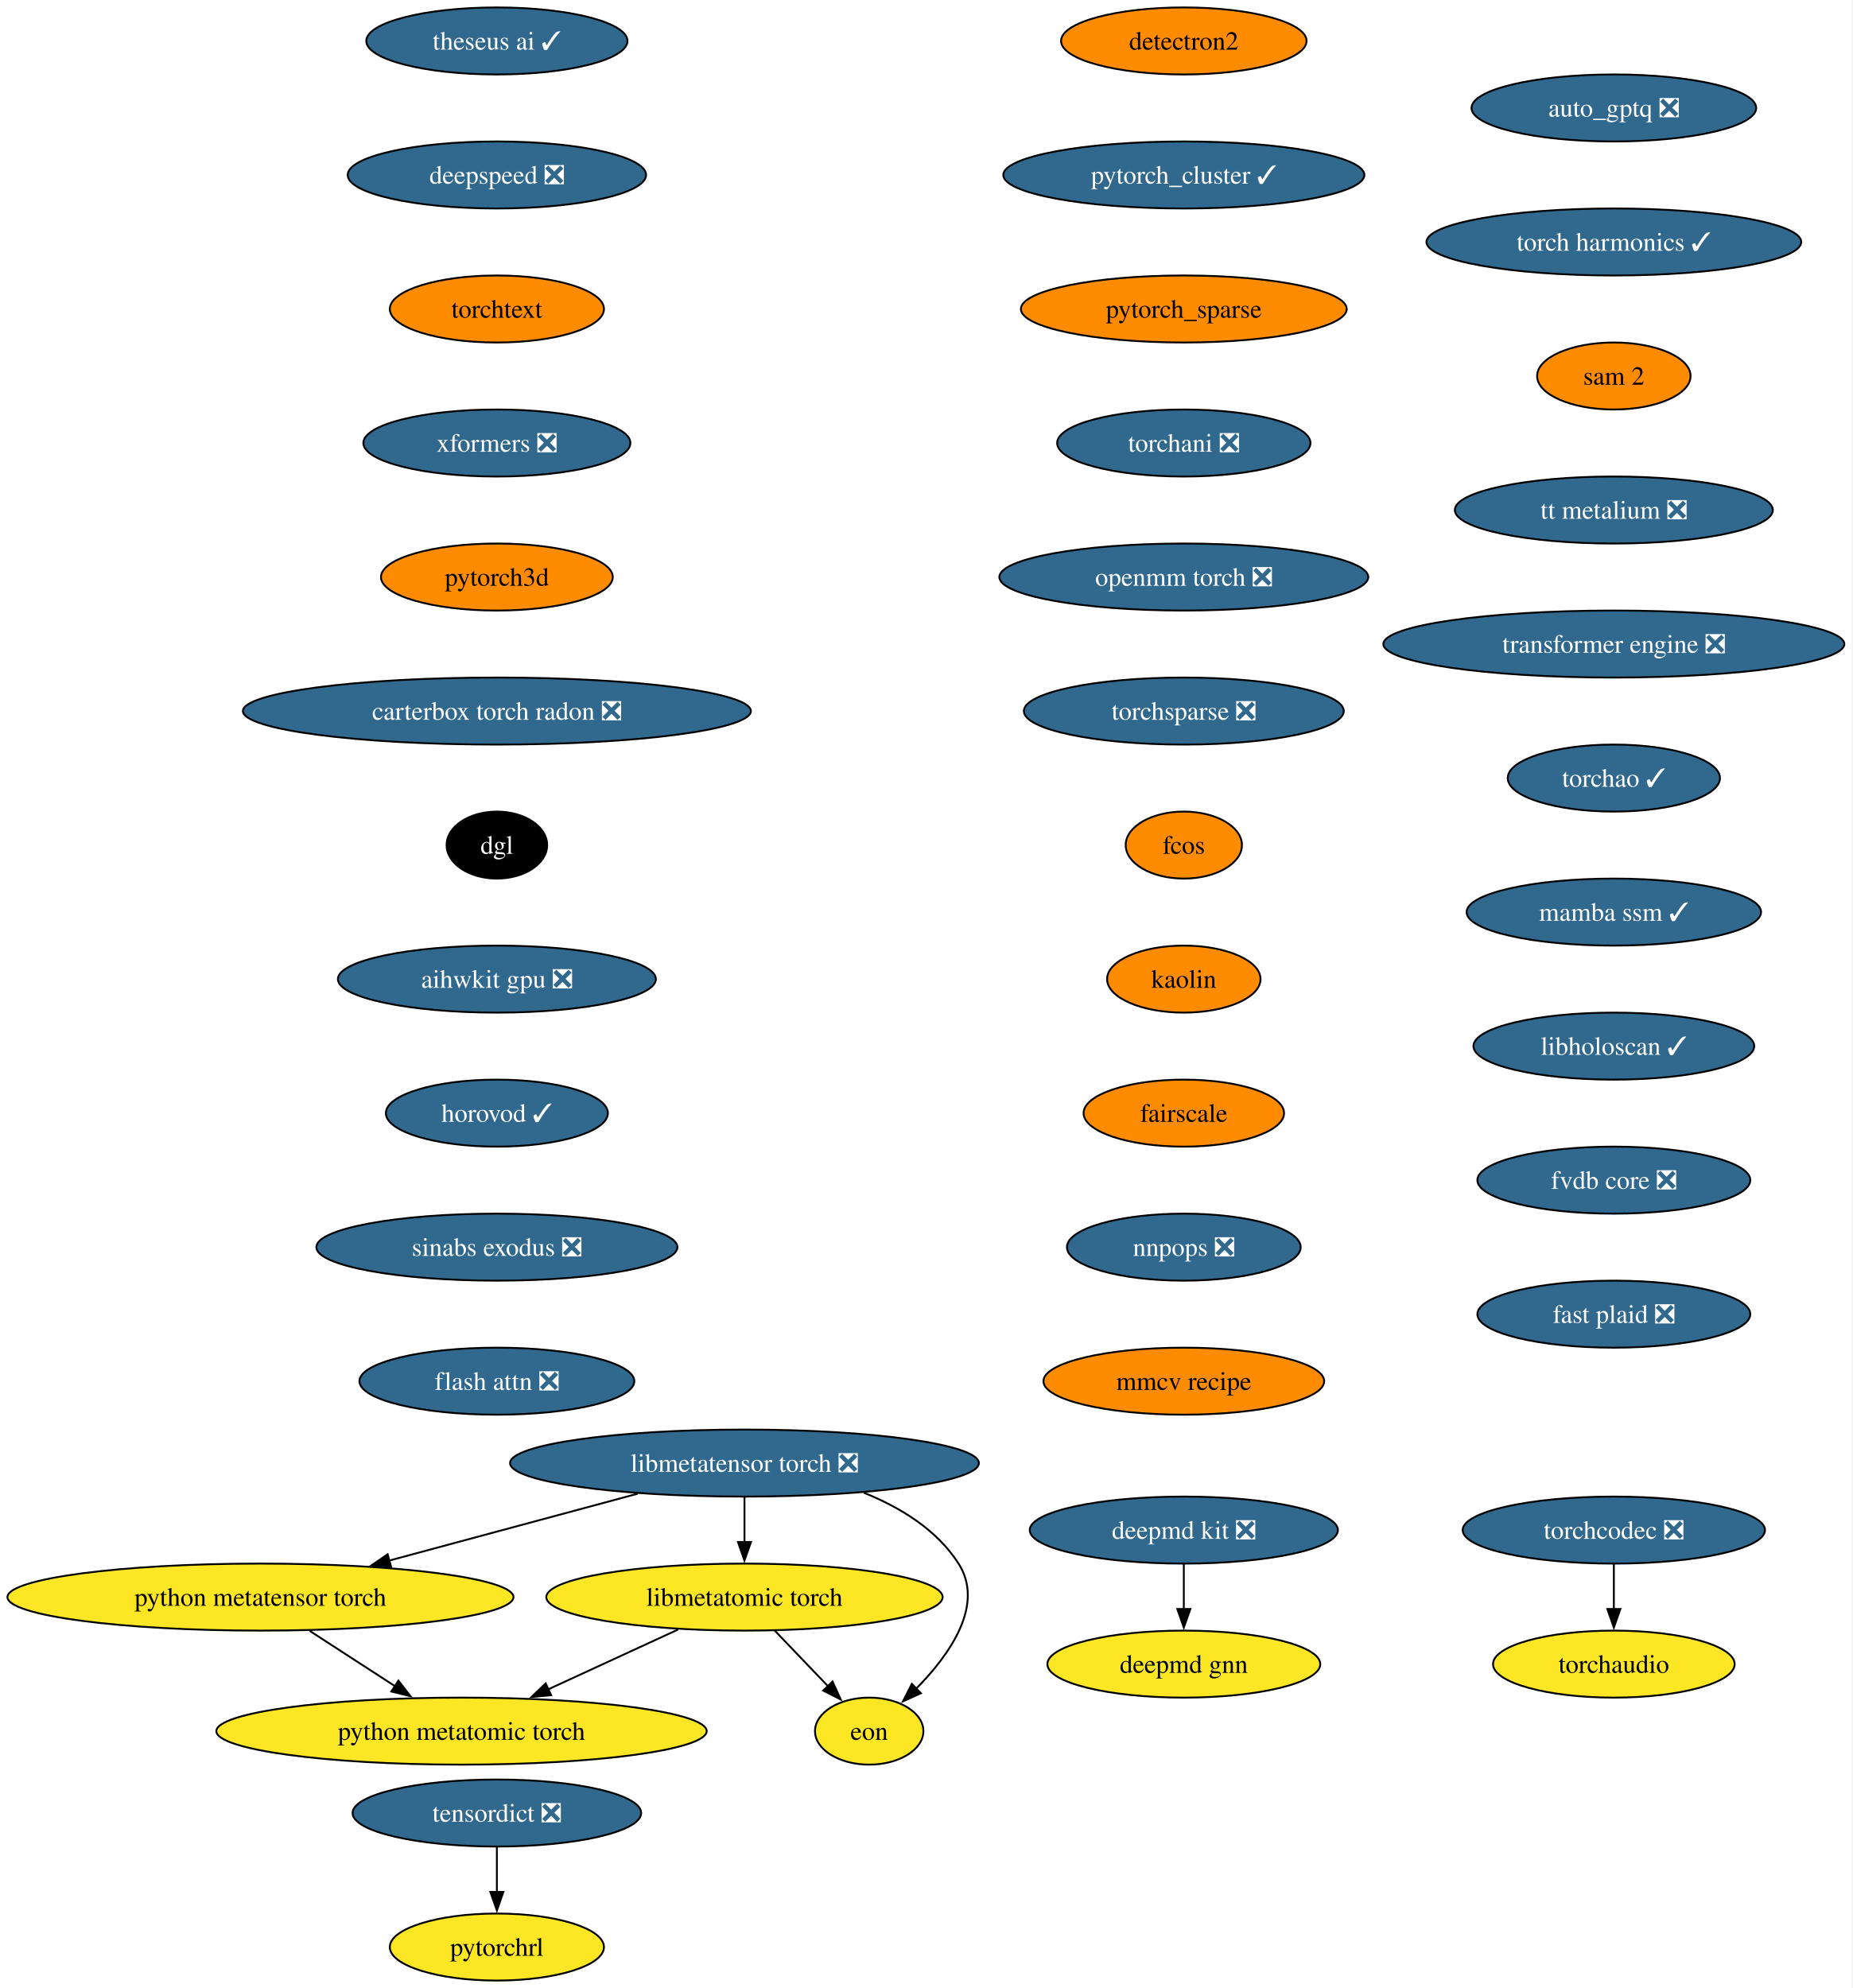
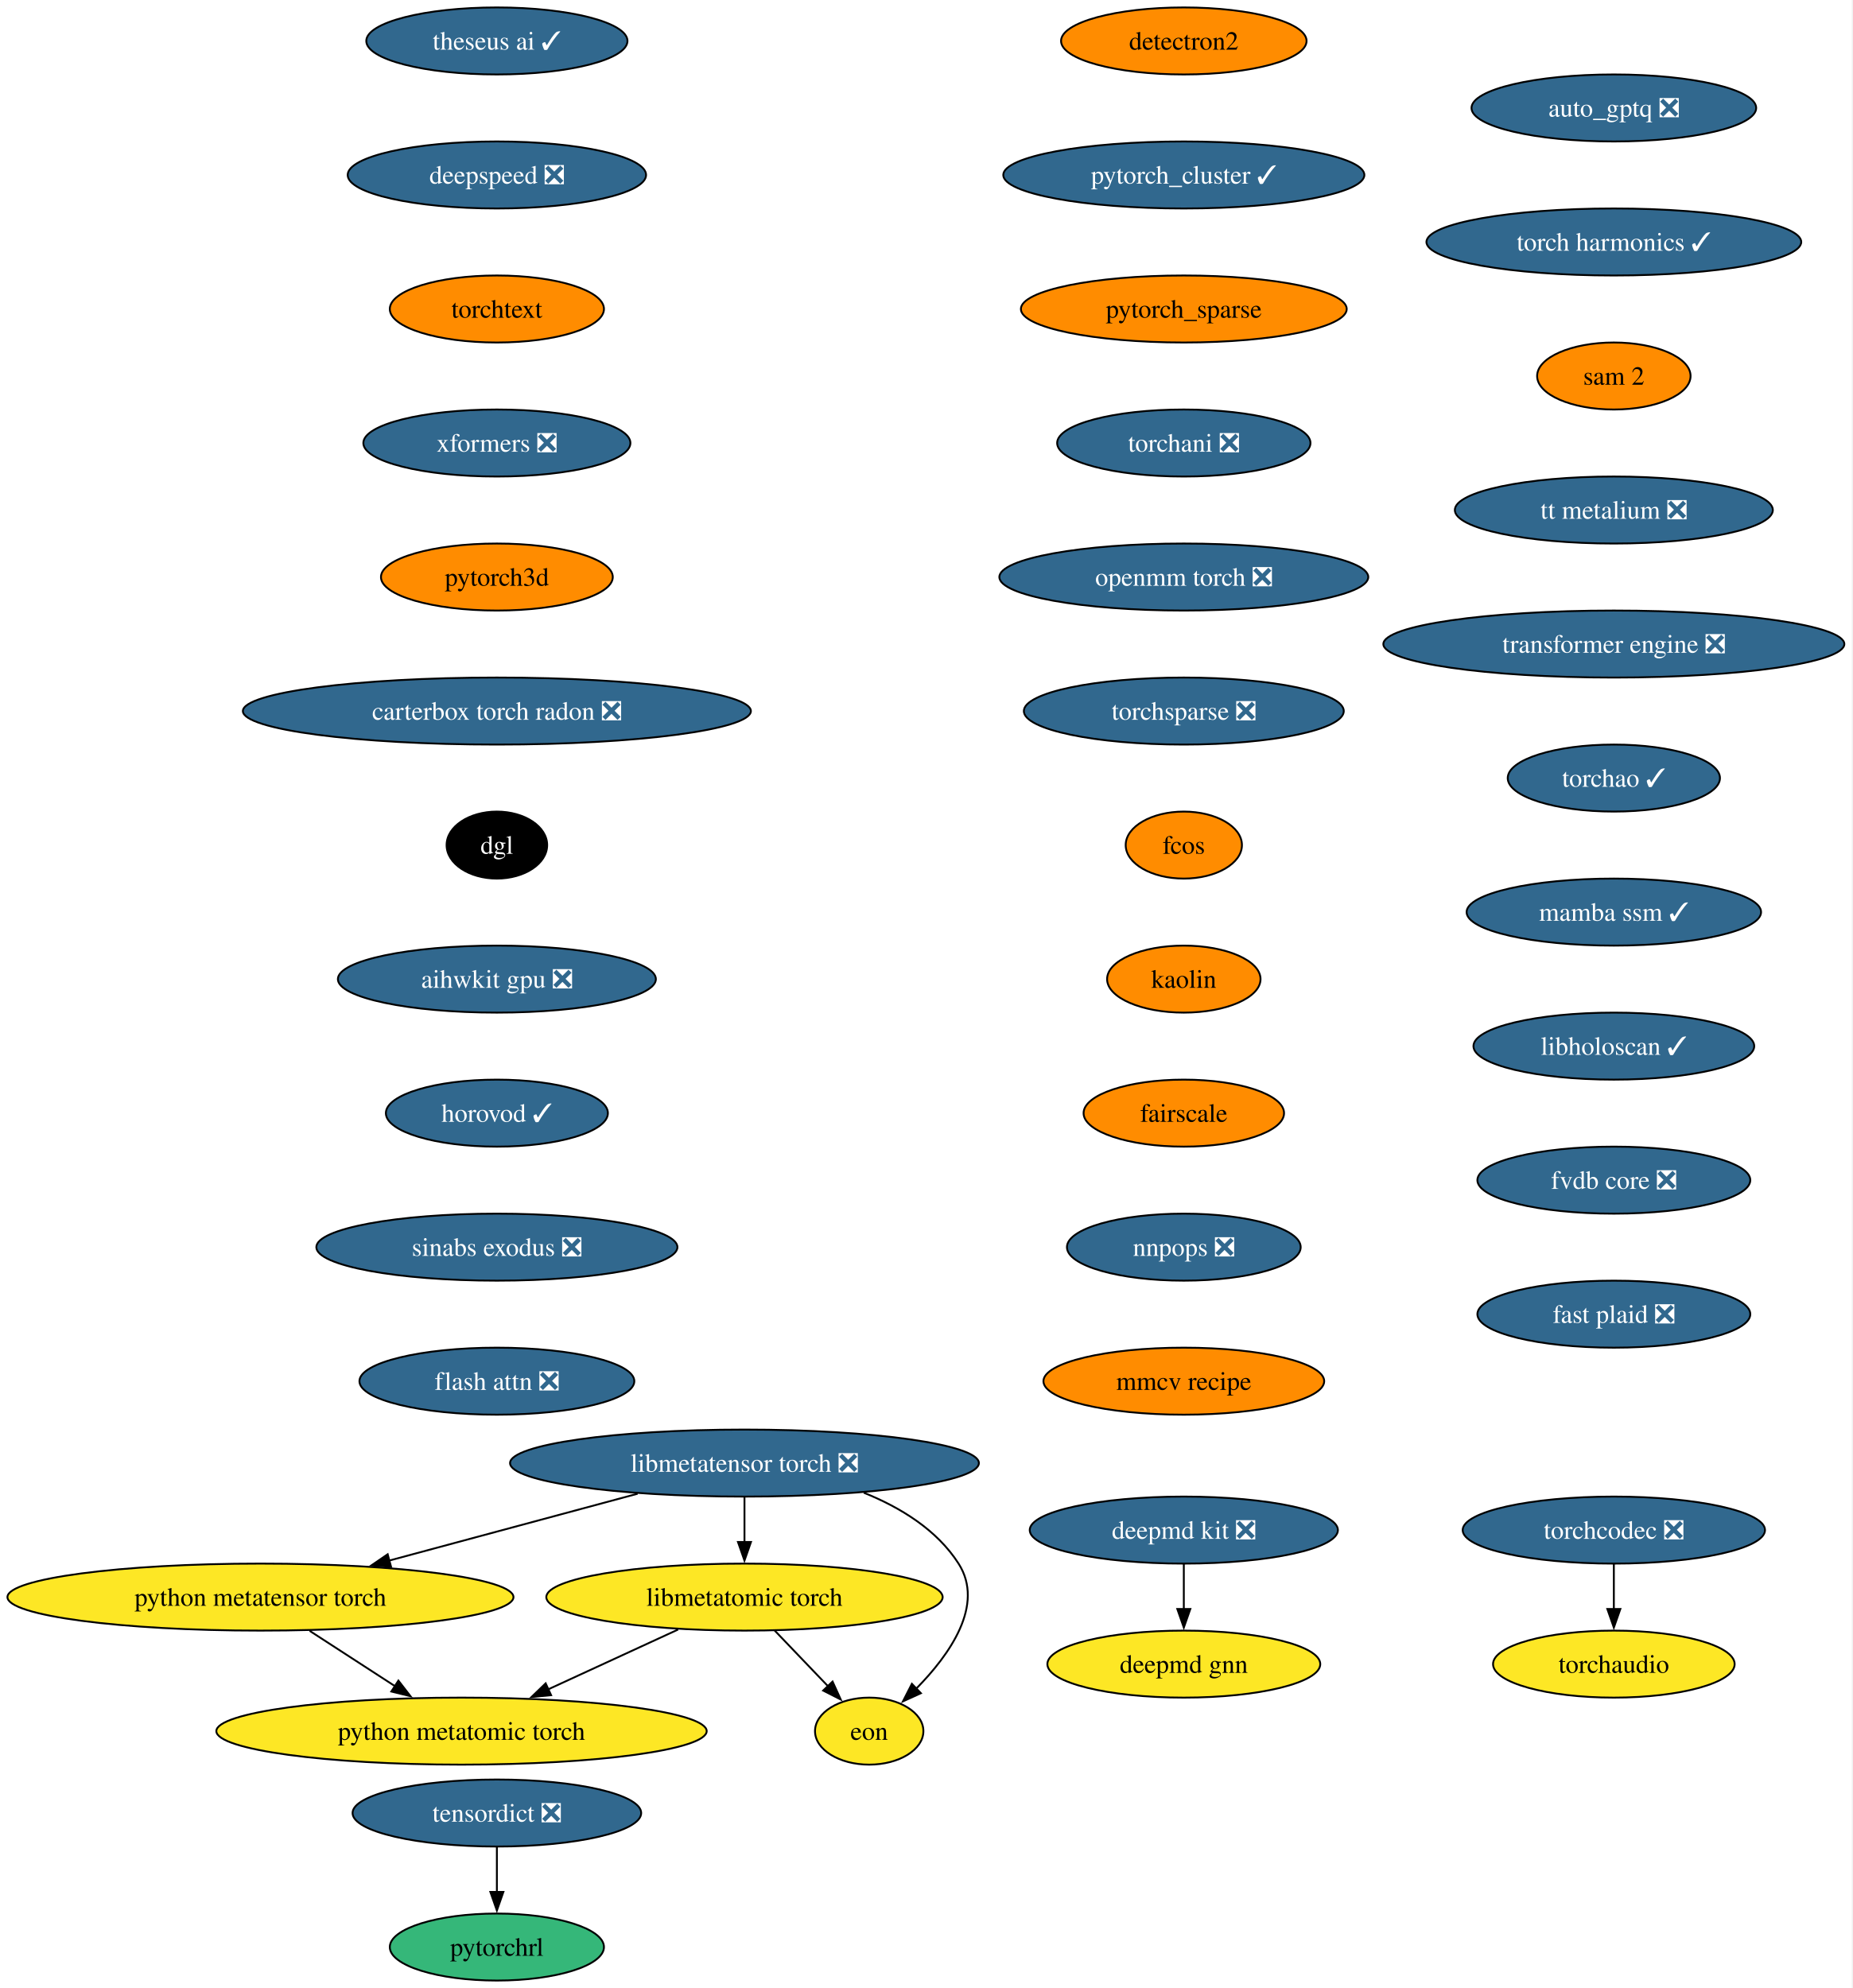
<svg xmlns="http://www.w3.org/2000/svg" xmlns:xlink="http://www.w3.org/1999/xlink" width="995pt" height="1068pt" viewBox="0.00 0.00 995.00 1068.00">
  <g id="graph0" class="graph" transform="scale(1 1) rotate(0) translate(4 1064)">
    <polygon fill="white" stroke="none" points="-4,4 -4,-1064 990.72,-1064 990.72,4 -4,4" />
    <g id="node1" class="node">
      <g id="a_node1">
        <a xlink:href="https://github.com/conda-forge/deepmd-kit-feedstock/pull/134" xlink:title="deepmd kit ❎">
          <ellipse fill="#31688e" stroke="black" cx="631.91" cy="-242" rx="82.77" ry="18" />
          <text xml:space="preserve" text-anchor="middle" x="631.91" y="-237.32" font-family="Times,serif" font-size="14.00" fill="white">deepmd kit ❎</text>
        </a>
      </g>
    </g>
    <g id="node2" class="node">
      <g id="a_node2">
        <a xlink:href="https://github.com/conda-forge/deepmd-gnn-feedstock" xlink:title="deepmd gnn">
          <ellipse fill="#fde725" stroke="black" cx="631.91" cy="-170" rx="73.3" ry="18" />
          <text xml:space="preserve" text-anchor="middle" x="631.91" y="-165.32" font-family="Times,serif" font-size="14.00">deepmd gnn</text>
        </a>
      </g>
    </g>
    <g id="edge1" class="edge">
      <path fill="none" stroke="black" d="M631.91,-223.7C631.91,-216.41 631.91,-207.73 631.91,-199.54" />
      <polygon fill="black" stroke="black" points="635.41,-199.62 631.91,-189.62 628.41,-199.62 635.41,-199.62" />
    </g>
    <g id="node3" class="node">
      <g id="a_node3">
        <a xlink:href="https://github.com/conda-forge/detectron2-feedstock" xlink:title="detectron2">
          <ellipse fill="#ff8c00" stroke="black" cx="631.91" cy="-1042" rx="65.94" ry="18" />
          <text xml:space="preserve" text-anchor="middle" x="631.91" y="-1037.33" font-family="Times,serif" font-size="14.00">detectron2</text>
        </a>
      </g>
    </g>
    <g id="node4" class="node">
      <g id="a_node4">
        <a xlink:href="https://github.com/conda-forge/pytorch_cluster-feedstock/pull/69" xlink:title="pytorch_cluster ✓">
          <ellipse fill="#31688e" stroke="black" cx="631.91" cy="-970" rx="96.98" ry="18" />
          <text xml:space="preserve" text-anchor="middle" x="631.91" y="-965.33" font-family="Times,serif" font-size="14.00" fill="white">pytorch_cluster ✓</text>
        </a>
      </g>
    </g>
    <g id="node5" class="node">
      <g id="a_node5">
        <a xlink:href="https://github.com/conda-forge/pytorch_sparse-feedstock" xlink:title="pytorch_sparse">
          <ellipse fill="#ff8c00" stroke="black" cx="631.91" cy="-898" rx="87.51" ry="18" />
          <text xml:space="preserve" text-anchor="middle" x="631.91" y="-893.33" font-family="Times,serif" font-size="14.00">pytorch_sparse</text>
        </a>
      </g>
    </g>
    <g id="node6" class="node">
      <g id="a_node6">
        <a xlink:href="https://github.com/conda-forge/torchani-feedstock/pull/63" xlink:title="torchani ❎">
          <ellipse fill="#31688e" stroke="black" cx="631.91" cy="-826" rx="68.04" ry="18" />
          <text xml:space="preserve" text-anchor="middle" x="631.91" y="-821.33" font-family="Times,serif" font-size="14.00" fill="white">torchani ❎</text>
        </a>
      </g>
    </g>
    <g id="node7" class="node">
      <g id="a_node7">
        <a xlink:href="https://github.com/conda-forge/openmm-torch-feedstock/pull/77" xlink:title="openmm torch ❎">
          <ellipse fill="#31688e" stroke="black" cx="631.91" cy="-754" rx="99.08" ry="18" />
          <text xml:space="preserve" text-anchor="middle" x="631.91" y="-749.33" font-family="Times,serif" font-size="14.00" fill="white">openmm torch ❎</text>
        </a>
      </g>
    </g>
    <g id="node8" class="node">
      <g id="a_node8">
        <a xlink:href="https://github.com/conda-forge/torchsparse-feedstock/pull/48" xlink:title="torchsparse ❎">
          <ellipse fill="#31688e" stroke="black" cx="631.91" cy="-682" rx="85.93" ry="18" />
          <text xml:space="preserve" text-anchor="middle" x="631.91" y="-677.33" font-family="Times,serif" font-size="14.00" fill="white">torchsparse ❎</text>
        </a>
      </g>
    </g>
    <g id="node9" class="node">
      <g id="a_node9">
        <a xlink:href="https://github.com/conda-forge/fcos-feedstock" xlink:title="fcos">
          <ellipse fill="#ff8c00" stroke="black" cx="631.91" cy="-610" rx="31.22" ry="18" />
          <text xml:space="preserve" text-anchor="middle" x="631.91" y="-605.33" font-family="Times,serif" font-size="14.00">fcos</text>
        </a>
      </g>
    </g>
    <g id="node10" class="node">
      <g id="a_node10">
        <a xlink:href="https://github.com/conda-forge/kaolin-feedstock" xlink:title="kaolin">
          <ellipse fill="#ff8c00" stroke="black" cx="631.91" cy="-538" rx="41.21" ry="18" />
          <text xml:space="preserve" text-anchor="middle" x="631.91" y="-533.33" font-family="Times,serif" font-size="14.00">kaolin</text>
        </a>
      </g>
    </g>
    <g id="node11" class="node">
      <g id="a_node11">
        <a xlink:href="https://github.com/conda-forge/fairscale-feedstock" xlink:title="fairscale">
          <ellipse fill="#ff8c00" stroke="black" cx="631.91" cy="-466" rx="53.84" ry="18" />
          <text xml:space="preserve" text-anchor="middle" x="631.91" y="-461.32" font-family="Times,serif" font-size="14.00">fairscale</text>
        </a>
      </g>
    </g>
    <g id="node12" class="node">
      <g id="a_node12">
        <a xlink:href="https://github.com/conda-forge/nnpops-feedstock/pull/57" xlink:title="nnpops ❎">
          <ellipse fill="#31688e" stroke="black" cx="631.91" cy="-394" rx="62.78" ry="18" />
          <text xml:space="preserve" text-anchor="middle" x="631.91" y="-389.32" font-family="Times,serif" font-size="14.00" fill="white">nnpops ❎</text>
        </a>
      </g>
    </g>
    <g id="node13" class="node">
      <g id="a_node13">
        <a xlink:href="https://github.com/conda-forge/mmcv-recipe-feedstock" xlink:title="mmcv recipe">
          <ellipse fill="#ff8c00" stroke="black" cx="631.91" cy="-322" rx="75.41" ry="18" />
          <text xml:space="preserve" text-anchor="middle" x="631.91" y="-317.32" font-family="Times,serif" font-size="14.00">mmcv recipe</text>
        </a>
      </g>
    </g>
    <g id="node14" class="node">
      <g id="a_node14">
        <a xlink:href="https://github.com/conda-forge/theseus-ai-feedstock/pull/35" xlink:title="theseus ai ✓">
          <ellipse fill="#31688e" stroke="black" cx="262.91" cy="-1042" rx="70.15" ry="18" />
          <text xml:space="preserve" text-anchor="middle" x="262.91" y="-1037.33" font-family="Times,serif" font-size="14.00" fill="white">theseus ai ✓</text>
        </a>
      </g>
    </g>
    <g id="node15" class="node">
      <g id="a_node15">
        <a xlink:href="https://github.com/conda-forge/deepspeed-feedstock/pull/122" xlink:title="deepspeed ❎">
          <ellipse fill="#31688e" stroke="black" cx="262.91" cy="-970" rx="80.14" ry="18" />
          <text xml:space="preserve" text-anchor="middle" x="262.91" y="-965.33" font-family="Times,serif" font-size="14.00" fill="white">deepspeed ❎</text>
        </a>
      </g>
    </g>
    <g id="node16" class="node">
      <g id="a_node16">
        <a xlink:href="https://github.com/conda-forge/torchtext-feedstock" xlink:title="torchtext">
          <ellipse fill="#ff8c00" stroke="black" cx="262.91" cy="-898" rx="57.52" ry="18" />
          <text xml:space="preserve" text-anchor="middle" x="262.91" y="-893.33" font-family="Times,serif" font-size="14.00">torchtext</text>
        </a>
      </g>
    </g>
    <g id="node17" class="node">
      <g id="a_node17">
        <a xlink:href="https://github.com/conda-forge/xformers-feedstock/pull/73" xlink:title="xformers ❎">
          <ellipse fill="#31688e" stroke="black" cx="262.91" cy="-826" rx="71.73" ry="18" />
          <text xml:space="preserve" text-anchor="middle" x="262.91" y="-821.33" font-family="Times,serif" font-size="14.00" fill="white">xformers ❎</text>
        </a>
      </g>
    </g>
    <g id="node18" class="node">
      <g id="a_node18">
        <a xlink:href="https://github.com/conda-forge/pytorch3d-feedstock" xlink:title="pytorch3d">
          <ellipse fill="#ff8c00" stroke="black" cx="262.91" cy="-754" rx="62.26" ry="18" />
          <text xml:space="preserve" text-anchor="middle" x="262.91" y="-749.33" font-family="Times,serif" font-size="14.00">pytorch3d</text>
        </a>
      </g>
    </g>
    <g id="node21" class="node">
      <g id="a_node21">
        <a xlink:href="https://github.com/conda-forge/carterbox-torch-radon-feedstock/pull/29" xlink:title="carterbox torch radon ❎">
          <ellipse fill="#31688e" stroke="black" cx="262.91" cy="-682" rx="136.44" ry="18" />
          <text xml:space="preserve" text-anchor="middle" x="262.91" y="-677.33" font-family="Times,serif" font-size="14.00" fill="white">carterbox torch radon ❎</text>
        </a>
      </g>
    </g>
    <g id="node19" class="node">
      <g id="a_node19">
        <a xlink:href="https://github.com/conda-forge/tensordict-feedstock/pull/47" xlink:title="tensordict ❎">
          <ellipse fill="#31688e" stroke="black" cx="262.91" cy="-90" rx="77.52" ry="18" />
          <text xml:space="preserve" text-anchor="middle" x="262.91" y="-85.33" font-family="Times,serif" font-size="14.00" fill="white">tensordict ❎</text>
        </a>
      </g>
    </g>
    <g id="node20" class="node">
      <g id="a_node20">
        <a xlink:href="https://github.com/conda-forge/pytorchrl-feedstock" xlink:title="pytorchrl">
-           <ellipse fill="#fde725" stroke="black" cx="262.91" cy="-18" rx="57.52" ry="18" />
+           <ellipse fill="#35b779" stroke="black" cx="262.91" cy="-18" rx="57.52" ry="18" />
          <text xml:space="preserve" text-anchor="middle" x="262.91" y="-13.32" font-family="Times,serif" font-size="14.00">pytorchrl</text>
        </a>
      </g>
    </g>
    <g id="edge16" class="edge">
      <path fill="none" stroke="black" d="M262.91,-71.7C262.91,-64.41 262.91,-55.73 262.91,-47.54" />
      <polygon fill="black" stroke="black" points="266.41,-47.62 262.91,-37.62 259.41,-47.62 266.41,-47.62" />
    </g>
    <g id="node22" class="node">
      <g id="a_node22">
        <a xlink:href="https://github.com/conda-forge/dgl-feedstock" xlink:title="dgl">
          <ellipse fill="#000000" stroke="black" cx="262.91" cy="-610" rx="27.01" ry="18" />
          <text xml:space="preserve" text-anchor="middle" x="262.91" y="-605.33" font-family="Times,serif" font-size="14.00" fill="white">dgl</text>
        </a>
      </g>
    </g>
    <g id="node23" class="node">
      <g id="a_node23">
        <a xlink:href="https://github.com/conda-forge/aihwkit-gpu-feedstock/pull/36" xlink:title="aihwkit gpu ❎">
          <ellipse fill="#31688e" stroke="black" cx="262.91" cy="-538" rx="85.41" ry="18" />
          <text xml:space="preserve" text-anchor="middle" x="262.91" y="-533.33" font-family="Times,serif" font-size="14.00" fill="white">aihwkit gpu ❎</text>
        </a>
      </g>
    </g>
    <g id="node24" class="node">
      <g id="a_node24">
        <a xlink:href="https://github.com/conda-forge/horovod-feedstock/pull/47" xlink:title="horovod ✓">
          <ellipse fill="#31688e" stroke="black" cx="262.91" cy="-466" rx="59.63" ry="18" />
          <text xml:space="preserve" text-anchor="middle" x="262.91" y="-461.32" font-family="Times,serif" font-size="14.00" fill="white">horovod ✓</text>
        </a>
      </g>
    </g>
    <g id="node25" class="node">
      <g id="a_node25">
        <a xlink:href="https://github.com/conda-forge/sinabs-exodus-feedstock/pull/27" xlink:title="sinabs exodus ❎">
          <ellipse fill="#31688e" stroke="black" cx="262.91" cy="-394" rx="96.98" ry="18" />
          <text xml:space="preserve" text-anchor="middle" x="262.91" y="-389.32" font-family="Times,serif" font-size="14.00" fill="white">sinabs exodus ❎</text>
        </a>
      </g>
    </g>
    <g id="node26" class="node">
      <g id="a_node26">
        <a xlink:href="https://github.com/conda-forge/flash-attn-feedstock/pull/49" xlink:title="flash attn ❎">
          <ellipse fill="#31688e" stroke="black" cx="262.91" cy="-322" rx="73.83" ry="18" />
          <text xml:space="preserve" text-anchor="middle" x="262.91" y="-317.32" font-family="Times,serif" font-size="14.00" fill="white">flash attn ❎</text>
        </a>
      </g>
    </g>
    <g id="node27" class="node">
      <g id="a_node27">
        <a xlink:href="https://github.com/conda-forge/auto_gptq-feedstock/pull/24" xlink:title="auto_gptq ❎">
          <ellipse fill="#31688e" stroke="black" cx="862.91" cy="-1006" rx="76.46" ry="18" />
          <text xml:space="preserve" text-anchor="middle" x="862.91" y="-1001.33" font-family="Times,serif" font-size="14.00" fill="white">auto_gptq ❎</text>
        </a>
      </g>
    </g>
    <g id="node28" class="node">
      <g id="a_node28">
        <a xlink:href="https://github.com/conda-forge/torch-harmonics-feedstock/pull/27" xlink:title="torch harmonics ✓">
          <ellipse fill="#31688e" stroke="black" cx="862.91" cy="-934" rx="100.66" ry="18" />
          <text xml:space="preserve" text-anchor="middle" x="862.91" y="-929.33" font-family="Times,serif" font-size="14.00" fill="white">torch harmonics ✓</text>
        </a>
      </g>
    </g>
    <g id="node34" class="node">
      <g id="a_node34">
        <a xlink:href="https://github.com/conda-forge/sam-2-feedstock" xlink:title="sam 2">
          <ellipse fill="#ff8c00" stroke="black" cx="862.91" cy="-862" rx="41.21" ry="18" />
          <text xml:space="preserve" text-anchor="middle" x="862.91" y="-857.33" font-family="Times,serif" font-size="14.00">sam 2</text>
        </a>
      </g>
    </g>
    <g id="node29" class="node">
      <g id="a_node29">
        <a xlink:href="https://github.com/conda-forge/libmetatensor-torch-feedstock/pull/41" xlink:title="libmetatensor torch ❎">
          <ellipse fill="#31688e" stroke="black" cx="395.91" cy="-278" rx="125.92" ry="18" />
          <text xml:space="preserve" text-anchor="middle" x="395.91" y="-273.32" font-family="Times,serif" font-size="14.00" fill="white">libmetatensor torch ❎</text>
        </a>
      </g>
    </g>
    <g id="node30" class="node">
      <g id="a_node30">
        <a xlink:href="https://github.com/conda-forge/python-metatensor-torch-feedstock" xlink:title="python metatensor torch">
          <ellipse fill="#fde725" stroke="black" cx="135.91" cy="-206" rx="135.91" ry="18" />
          <text xml:space="preserve" text-anchor="middle" x="135.91" y="-201.33" font-family="Times,serif" font-size="14.00">python metatensor torch</text>
        </a>
      </g>
    </g>
    <g id="edge24" class="edge">
      <path fill="none" stroke="black" d="M338.53,-261.55C299.13,-250.94 246.63,-236.81 204.94,-225.59" />
      <polygon fill="black" stroke="black" points="206.07,-222.26 195.51,-223.04 204.25,-229.02 206.07,-222.26" />
    </g>
    <g id="node31" class="node">
      <g id="a_node31">
        <a xlink:href="https://github.com/conda-forge/libmetatomic-torch-feedstock" xlink:title="libmetatomic torch">
          <ellipse fill="#fde725" stroke="black" cx="395.91" cy="-206" rx="106.45" ry="18" />
          <text xml:space="preserve" text-anchor="middle" x="395.91" y="-201.33" font-family="Times,serif" font-size="14.00">libmetatomic torch</text>
        </a>
      </g>
    </g>
    <g id="edge25" class="edge">
      <path fill="none" stroke="black" d="M395.91,-259.7C395.91,-252.41 395.91,-243.73 395.91,-235.54" />
      <polygon fill="black" stroke="black" points="399.41,-235.62 395.91,-225.62 392.41,-235.62 399.41,-235.62" />
    </g>
    <g id="node32" class="node">
      <g id="a_node32">
        <a xlink:href="https://github.com/conda-forge/eon-feedstock" xlink:title="eon">
          <ellipse fill="#fde725" stroke="black" cx="462.91" cy="-134" rx="29.11" ry="18" />
          <text xml:space="preserve" text-anchor="middle" x="462.91" y="-129.32" font-family="Times,serif" font-size="14.00">eon</text>
        </a>
      </g>
    </g>
    <g id="edge26" class="edge">
      <path fill="none" stroke="black" d="M459.98,-262.09C479.72,-254.16 499.3,-242.14 510.91,-224 525.11,-201.82 506.18,-175.07 488.08,-156.72" />
      <polygon fill="black" stroke="black" points="490.68,-154.37 481.03,-149.98 485.84,-159.42 490.68,-154.37" />
    </g>
    <g id="node33" class="node">
      <g id="a_node33">
        <a xlink:href="https://github.com/conda-forge/python-metatomic-torch-feedstock" xlink:title="python metatomic torch">
          <ellipse fill="#fde725" stroke="black" cx="243.91" cy="-134" rx="131.7" ry="18" />
          <text xml:space="preserve" text-anchor="middle" x="243.91" y="-129.32" font-family="Times,serif" font-size="14.00">python metatomic torch</text>
        </a>
      </g>
    </g>
    <g id="edge27" class="edge">
      <path fill="none" stroke="black" d="M162.33,-187.88C176.16,-178.91 193.29,-167.81 208.28,-158.09" />
      <polygon fill="black" stroke="black" points="210.01,-161.15 216.49,-152.77 206.2,-155.27 210.01,-161.15" />
    </g>
    <g id="edge28" class="edge">
      <path fill="none" stroke="black" d="M412.13,-188.05C420.76,-179.04 431.49,-167.83 440.86,-158.04" />
      <polygon fill="black" stroke="black" points="443.23,-160.63 447.62,-150.98 438.17,-155.79 443.23,-160.63" />
    </g>
    <g id="edge29" class="edge">
      <path fill="none" stroke="black" d="M360.27,-188.59C339.44,-178.99 312.91,-166.78 290.45,-156.43" />
      <polygon fill="black" stroke="black" points="292.04,-153.31 281.49,-152.31 289.11,-159.67 292.04,-153.31" />
    </g>
    <g id="node36" class="node">
      <g id="a_node36">
        <a xlink:href="https://github.com/conda-forge/tt-metalium-feedstock/pull/24" xlink:title="tt metalium ❎">
          <ellipse fill="#31688e" stroke="black" cx="862.91" cy="-790" rx="85.41" ry="18" />
          <text xml:space="preserve" text-anchor="middle" x="862.91" y="-785.33" font-family="Times,serif" font-size="14.00" fill="white">tt metalium ❎</text>
        </a>
      </g>
    </g>
    <g id="node35" class="node">
      <g id="a_node35">
        <a xlink:href="https://github.com/conda-forge/torchaudio-feedstock" xlink:title="torchaudio">
          <ellipse fill="#fde725" stroke="black" cx="862.91" cy="-170" rx="64.89" ry="18" />
          <text xml:space="preserve" text-anchor="middle" x="862.91" y="-165.32" font-family="Times,serif" font-size="14.00">torchaudio</text>
        </a>
      </g>
    </g>
    <g id="node37" class="node">
      <g id="a_node37">
        <a xlink:href="https://github.com/conda-forge/transformer-engine-feedstock/pull/41" xlink:title="transformer engine ❎">
          <ellipse fill="#31688e" stroke="black" cx="862.91" cy="-718" rx="123.81" ry="18" />
          <text xml:space="preserve" text-anchor="middle" x="862.91" y="-713.33" font-family="Times,serif" font-size="14.00" fill="white">transformer engine ❎</text>
        </a>
      </g>
    </g>
    <g id="node39" class="node">
      <g id="a_node39">
        <a xlink:href="https://github.com/conda-forge/torchao-feedstock/pull/17" xlink:title="torchao ✓">
          <ellipse fill="#31688e" stroke="black" cx="862.91" cy="-646" rx="57" ry="18" />
          <text xml:space="preserve" text-anchor="middle" x="862.91" y="-641.33" font-family="Times,serif" font-size="14.00" fill="white">torchao ✓</text>
        </a>
      </g>
    </g>
    <g id="node38" class="node">
      <g id="a_node38">
        <a xlink:href="https://github.com/conda-forge/torchcodec-feedstock/pull/70" xlink:title="torchcodec ❎">
          <ellipse fill="#31688e" stroke="black" cx="862.91" cy="-242" rx="81.2" ry="18" />
          <text xml:space="preserve" text-anchor="middle" x="862.91" y="-237.32" font-family="Times,serif" font-size="14.00" fill="white">torchcodec ❎</text>
        </a>
      </g>
    </g>
    <g id="edge33" class="edge">
      <path fill="none" stroke="black" d="M862.91,-223.7C862.91,-216.41 862.91,-207.73 862.91,-199.54" />
      <polygon fill="black" stroke="black" points="866.41,-199.62 862.91,-189.62 859.41,-199.62 866.41,-199.62" />
    </g>
    <g id="node40" class="node">
      <g id="a_node40">
        <a xlink:href="https://github.com/conda-forge/mamba-ssm-feedstock/pull/16" xlink:title="mamba ssm ✓">
          <ellipse fill="#31688e" stroke="black" cx="862.91" cy="-574" rx="79.09" ry="18" />
          <text xml:space="preserve" text-anchor="middle" x="862.91" y="-569.33" font-family="Times,serif" font-size="14.00" fill="white">mamba ssm ✓</text>
        </a>
      </g>
    </g>
    <g id="node41" class="node">
      <g id="a_node41">
        <a xlink:href="https://github.com/conda-forge/libholoscan-feedstock/pull/14" xlink:title="libholoscan ✓">
          <ellipse fill="#31688e" stroke="black" cx="862.91" cy="-502" rx="75.41" ry="18" />
          <text xml:space="preserve" text-anchor="middle" x="862.91" y="-497.32" font-family="Times,serif" font-size="14.00" fill="white">libholoscan ✓</text>
        </a>
      </g>
    </g>
    <g id="node42" class="node">
      <g id="a_node42">
        <a xlink:href="https://github.com/conda-forge/fvdb-core-feedstock/pull/35" xlink:title="fvdb core ❎">
          <ellipse fill="#31688e" stroke="black" cx="862.91" cy="-430" rx="73.3" ry="18" />
          <text xml:space="preserve" text-anchor="middle" x="862.91" y="-425.32" font-family="Times,serif" font-size="14.00" fill="white">fvdb core ❎</text>
        </a>
      </g>
    </g>
    <g id="node43" class="node">
      <g id="a_node43">
        <a xlink:href="https://github.com/conda-forge/fast-plaid-feedstock/pull/4" xlink:title="fast plaid ❎">
          <ellipse fill="#31688e" stroke="black" cx="862.91" cy="-358" rx="73.3" ry="18" />
          <text xml:space="preserve" text-anchor="middle" x="862.91" y="-353.32" font-family="Times,serif" font-size="14.00" fill="white">fast plaid ❎</text>
        </a>
      </g>
    </g>
  </g>
</svg>
